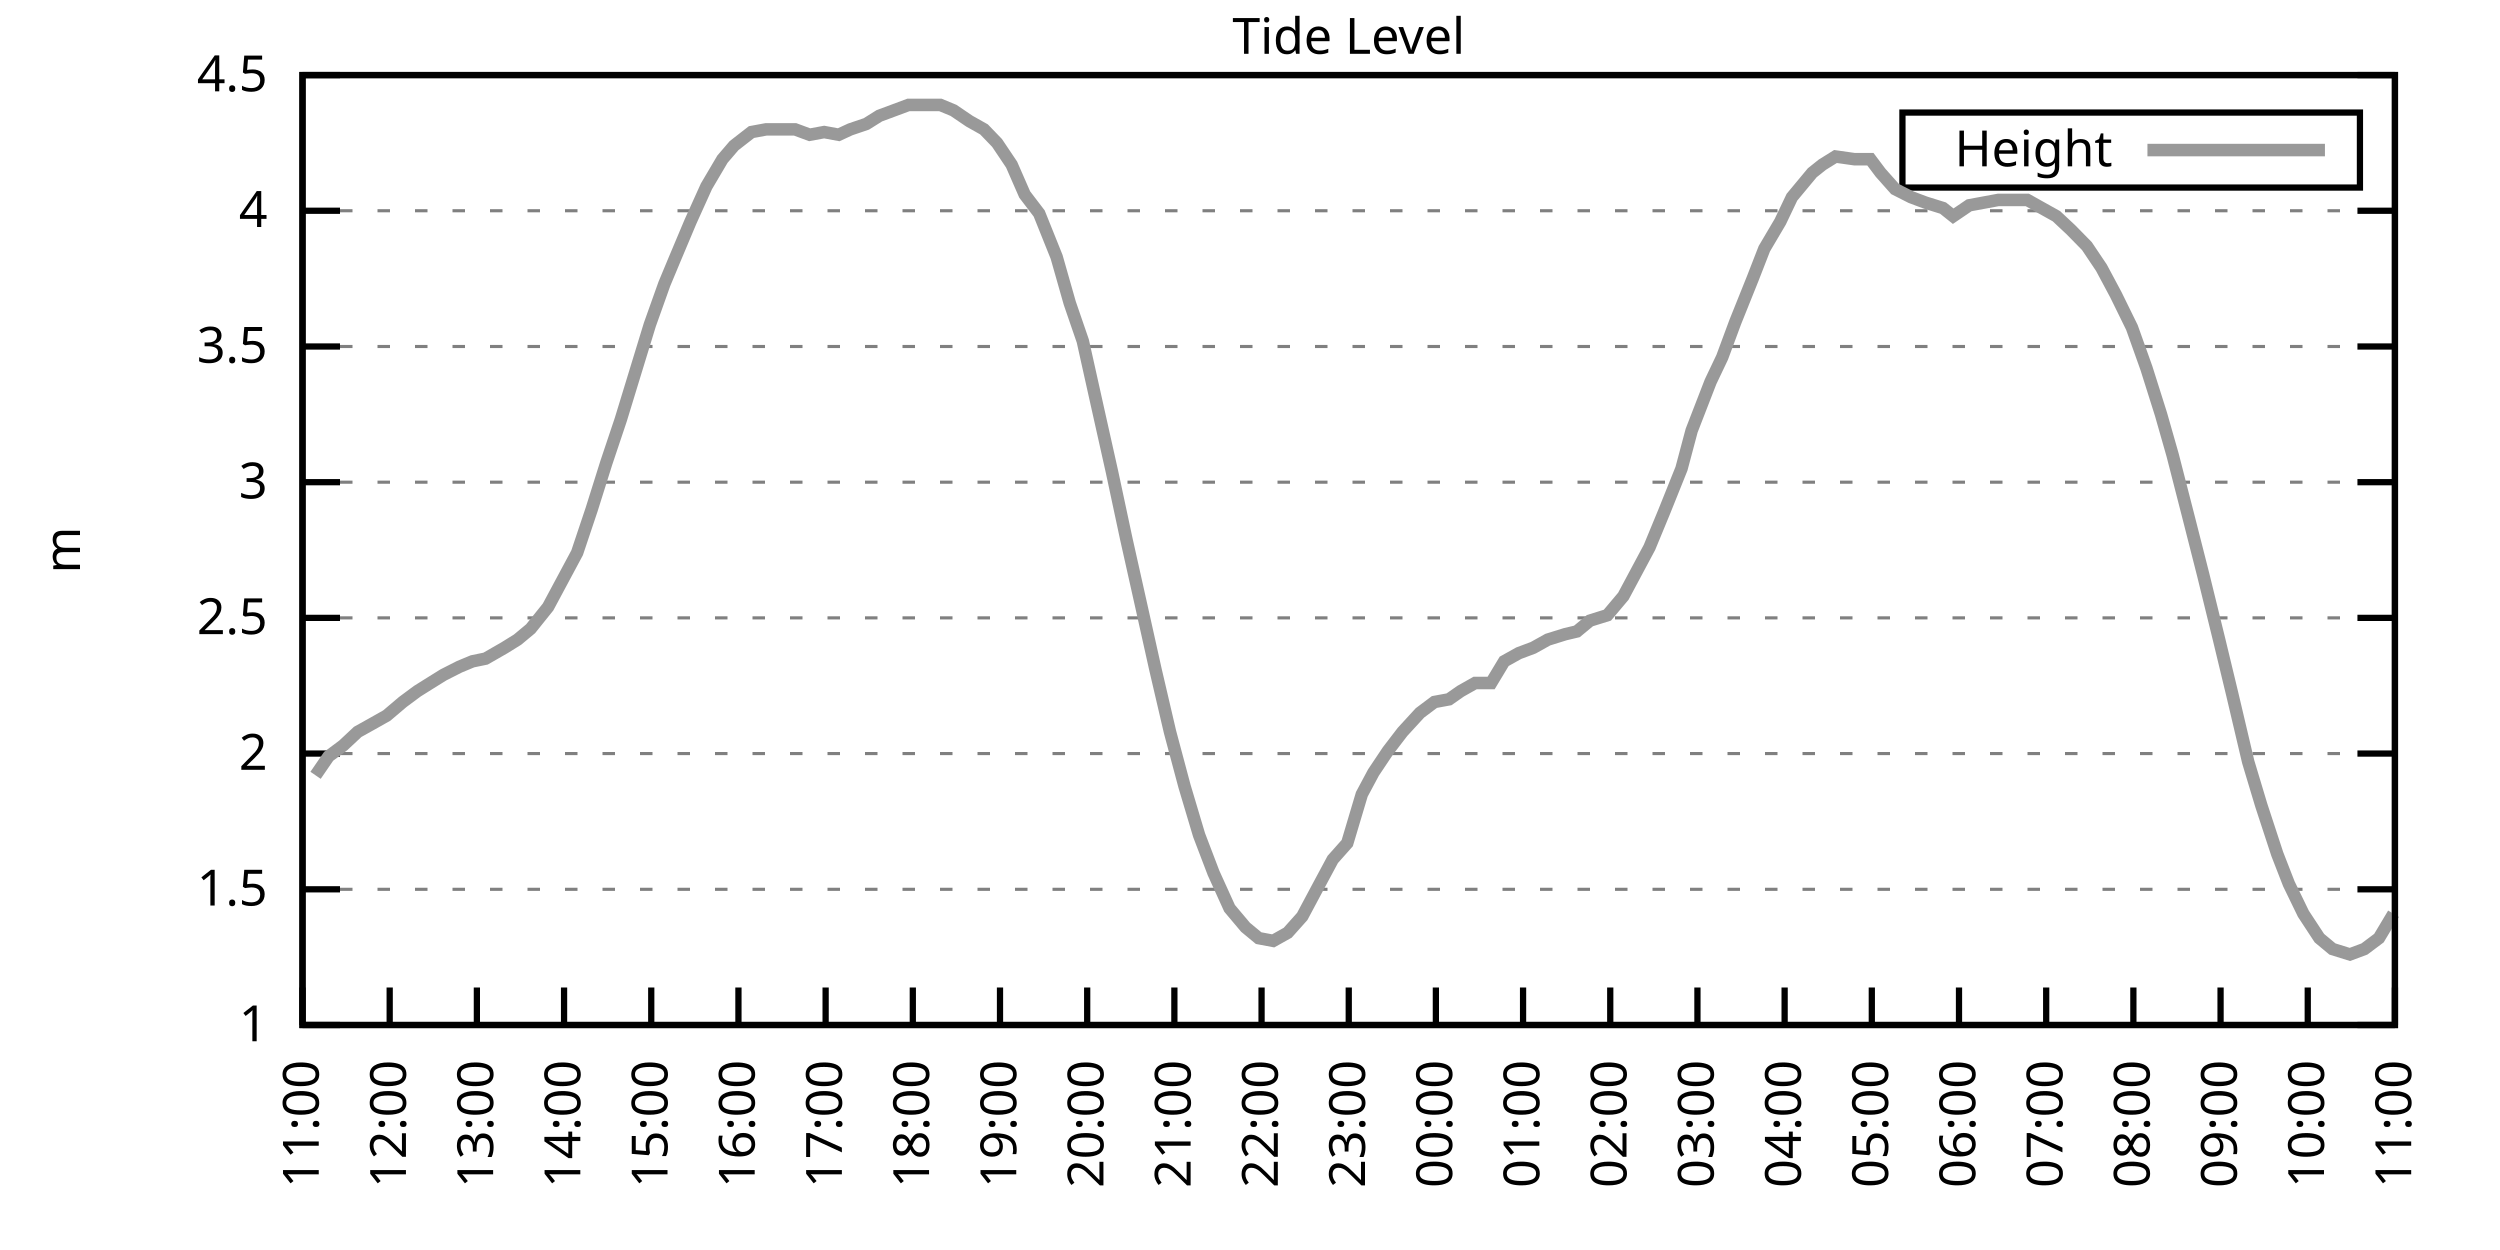
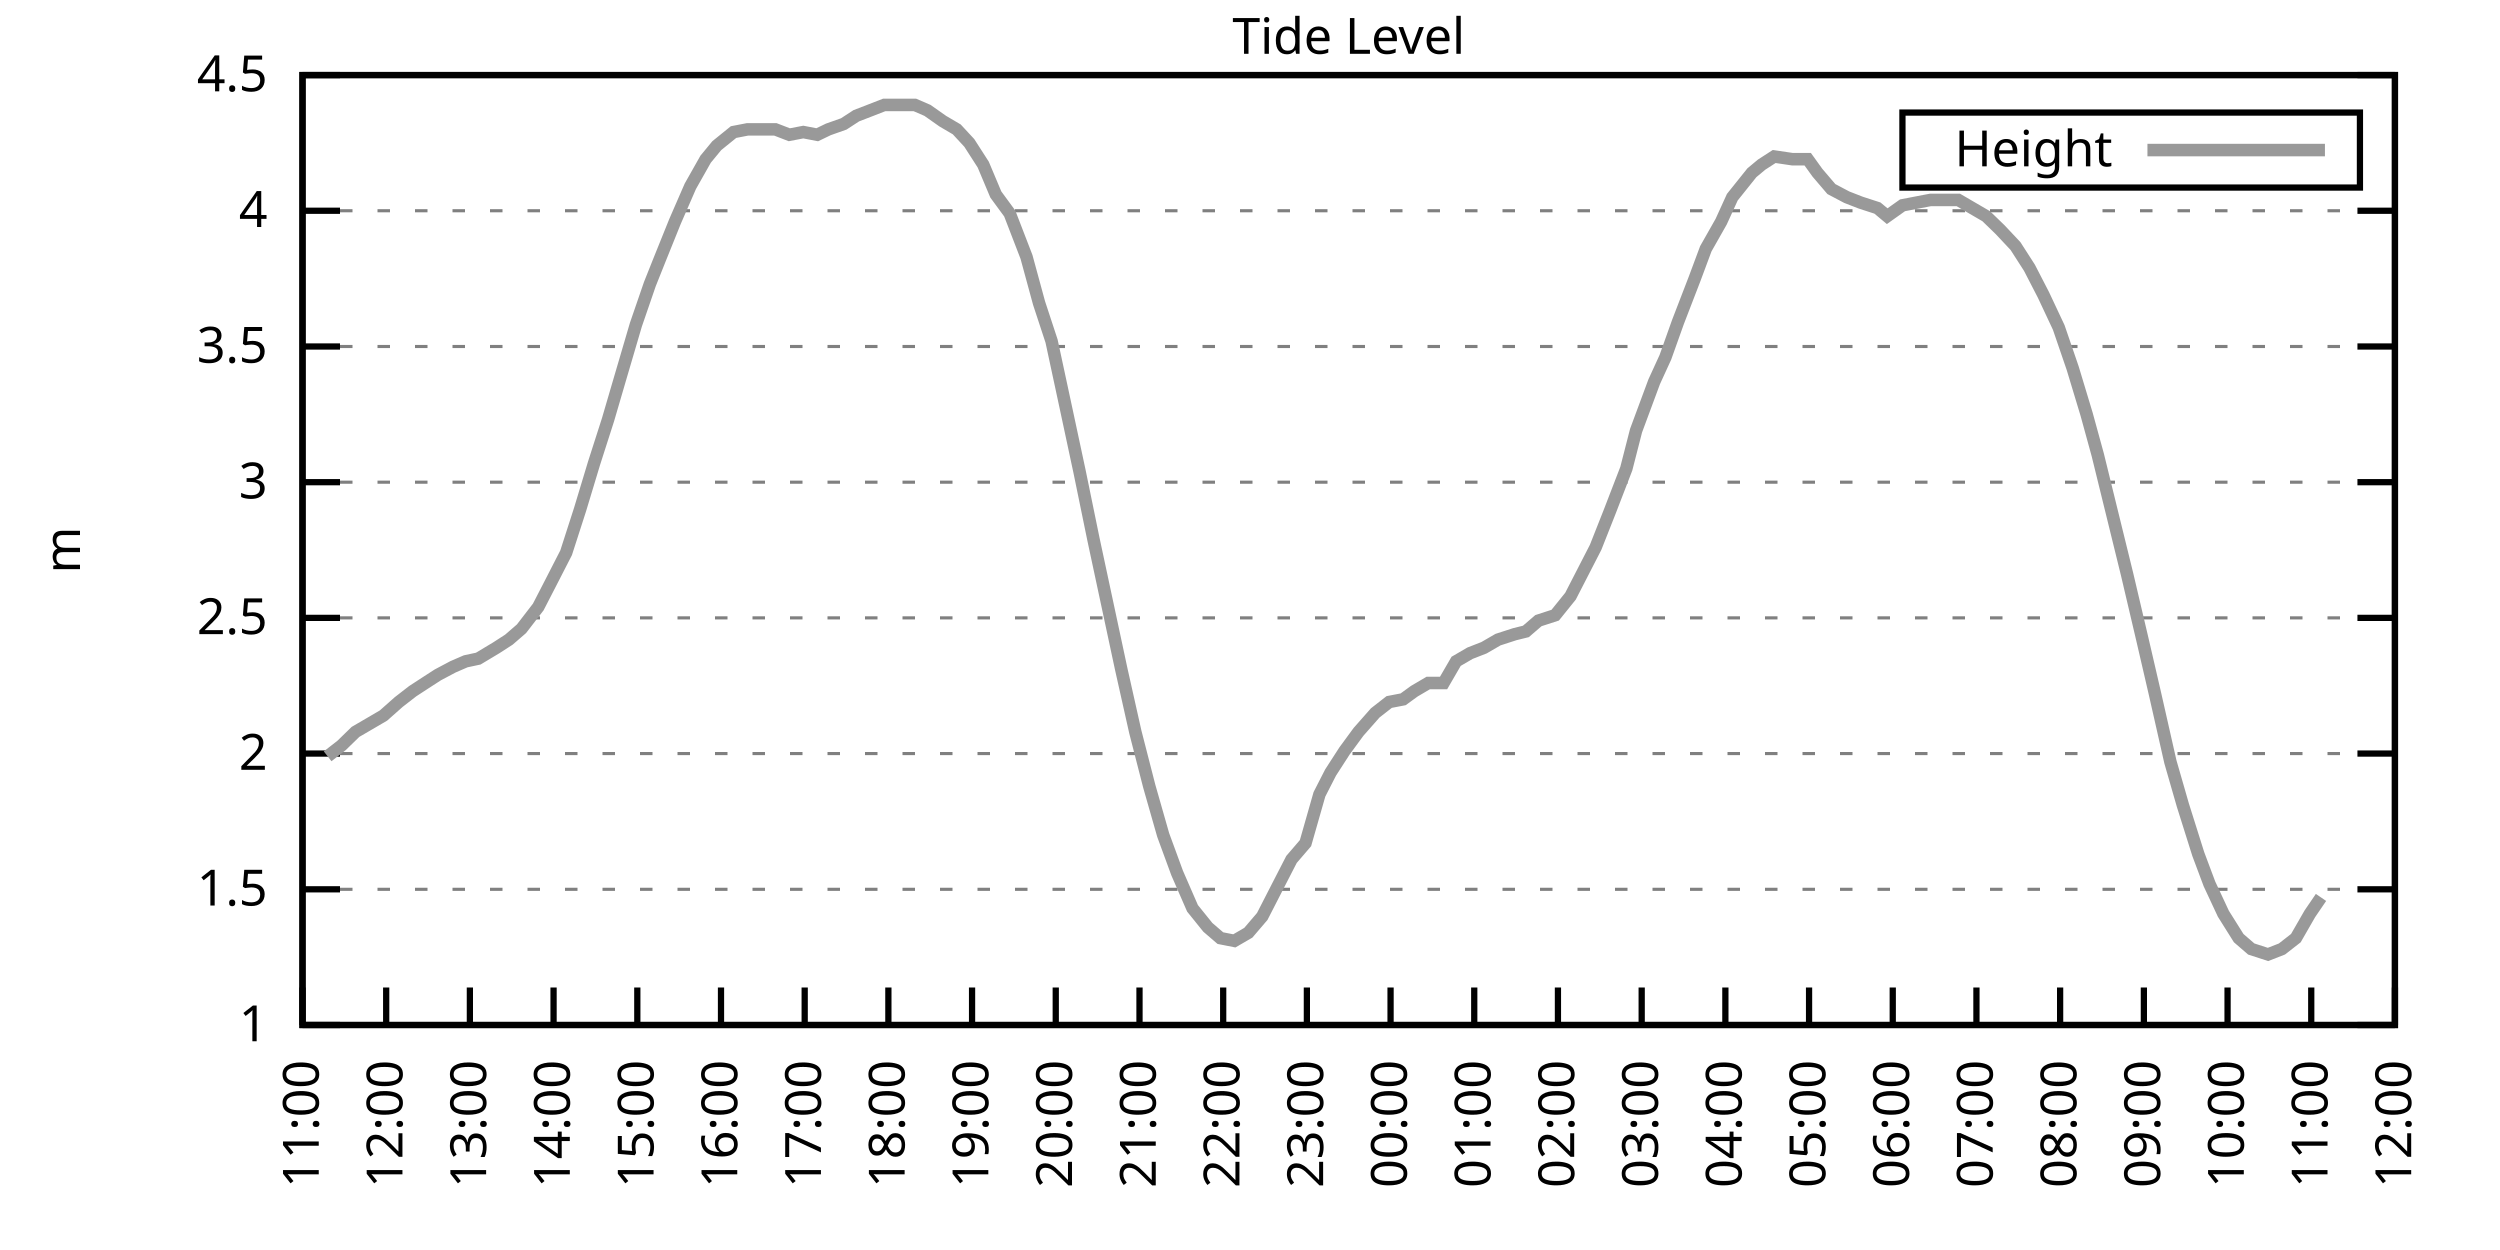
<svg xmlns="http://www.w3.org/2000/svg" xmlns:xlink="http://www.w3.org/1999/xlink" width="400" height="200" viewBox="0 0 400 200">
  <g id="gnuplot_canvas">
    <rect x="0" y="0" width="400" height="200" fill="none" />
    <defs>
      <circle id="gpDot" r="0.5" stroke-width="0.5" stroke="currentColor" />
      <path id="gpPt0" stroke-width="0.333" stroke="currentColor" d="M-1,0 h2 M0,-1 v2" />
      <path id="gpPt1" stroke-width="0.333" stroke="currentColor" d="M-1,-1 L1,1 M1,-1 L-1,1" />
      <path id="gpPt2" stroke-width="0.333" stroke="currentColor" d="M-1,0 L1,0 M0,-1 L0,1 M-1,-1 L1,1 M-1,1 L1,-1" />
      <rect id="gpPt3" stroke-width="0.333" stroke="currentColor" x="-1" y="-1" width="2" height="2" />
      <rect id="gpPt4" stroke-width="0.333" stroke="currentColor" fill="currentColor" x="-1" y="-1" width="2" height="2" />
      <circle id="gpPt5" stroke-width="0.333" stroke="currentColor" cx="0" cy="0" r="1" />
      <use xlink:href="#gpPt5" id="gpPt6" fill="currentColor" stroke="none" />
      <path id="gpPt7" stroke-width="0.333" stroke="currentColor" d="M0,-1.33 L-1.33,0.67 L1.33,0.67 z" />
      <use xlink:href="#gpPt7" id="gpPt8" fill="currentColor" stroke="none" />
      <use xlink:href="#gpPt7" id="gpPt9" stroke="currentColor" transform="rotate(180)" />
      <use xlink:href="#gpPt9" id="gpPt10" fill="currentColor" stroke="none" />
      <use xlink:href="#gpPt3" id="gpPt11" stroke="currentColor" transform="rotate(45)" />
      <use xlink:href="#gpPt11" id="gpPt12" fill="currentColor" stroke="none" />
      <path id="gpPt13" stroke-width="0.333" stroke="currentColor" d="M0,1.330 L1.265,0.411 L0.782,-1.067 L-0.782,-1.076 L-1.265,0.411 z" />
      <use xlink:href="#gpPt13" id="gpPt14" fill="currentColor" stroke="none" />
      <filter id="textbox" filterUnits="objectBoundingBox" x="0" y="0" height="1" width="1">
        <feFlood flood-color="white" flood-opacity="1" result="bgnd" />
        <feComposite in="SourceGraphic" in2="bgnd" operator="atop" />
      </filter>
      <filter id="greybox" filterUnits="objectBoundingBox" x="0" y="0" height="1" width="1">
        <feFlood flood-color="lightgrey" flood-opacity="1" result="grey" />
        <feComposite in="SourceGraphic" in2="grey" operator="atop" />
      </filter>
    </defs>
    <g fill="none" color="white" stroke="currentColor" stroke-width="1.00" stroke-linecap="butt" stroke-linejoin="miter">
</g>
    <g fill="none" color="black" stroke="currentColor" stroke-width="1.00" stroke-linecap="butt" stroke-linejoin="miter">
      <g stroke="none" shape-rendering="crispEdges">
        <polygon fill="rgb(255, 255, 255)" points="48.40,164.00 383.18,164.00 383.18,12.02 48.40,12.02 " />
      </g>
    </g>
    <g fill="none" color="black" stroke="currentColor" stroke-width="1.00" stroke-linecap="butt" stroke-linejoin="miter">
</g>
    <g fill="none" color="black" stroke="black" stroke-width="0.50" stroke-linecap="butt" stroke-linejoin="miter">
</g>
    <g fill="none" color="gray" stroke="currentColor" stroke-width="0.50" stroke-linecap="butt" stroke-linejoin="miter">
      <path stroke="gray" stroke-dasharray="2,4" class="gridline" d="M48.40,164.00 L383.19,164.00  " />
    </g>
    <g fill="none" color="gray" stroke="gray" stroke-width="1.00" stroke-linecap="butt" stroke-linejoin="miter">
</g>
    <g fill="none" color="black" stroke="currentColor" stroke-width="1.00" stroke-linecap="butt" stroke-linejoin="miter">
      <path stroke="black" d="M48.40,164.00 L54.40,164.00 M383.19,164.00 L377.19,164.00  " />
      <g transform="translate(42.80,166.60)" stroke="none" fill="black" font-family="Sans" font-size="8.00" text-anchor="end">
        <text>
          <tspan font-family="Sans"> 1</tspan>
        </text>
      </g>
    </g>
    <g fill="none" color="black" stroke="currentColor" stroke-width="1.00" stroke-linecap="butt" stroke-linejoin="miter">
</g>
    <g fill="none" color="black" stroke="black" stroke-width="0.50" stroke-linecap="butt" stroke-linejoin="miter">
</g>
    <g fill="none" color="gray" stroke="currentColor" stroke-width="0.50" stroke-linecap="butt" stroke-linejoin="miter">
      <path stroke="gray" stroke-dasharray="2,4" class="gridline" d="M48.40,142.29 L383.19,142.29  " />
    </g>
    <g fill="none" color="gray" stroke="gray" stroke-width="1.00" stroke-linecap="butt" stroke-linejoin="miter">
</g>
    <g fill="none" color="black" stroke="currentColor" stroke-width="1.00" stroke-linecap="butt" stroke-linejoin="miter">
      <path stroke="black" d="M48.40,142.29 L54.40,142.29 M383.19,142.29 L377.19,142.29  " />
      <g transform="translate(42.80,144.89)" stroke="none" fill="black" font-family="Sans" font-size="8.00" text-anchor="end">
        <text>
          <tspan font-family="Sans"> 1.5</tspan>
        </text>
      </g>
    </g>
    <g fill="none" color="black" stroke="currentColor" stroke-width="1.00" stroke-linecap="butt" stroke-linejoin="miter">
</g>
    <g fill="none" color="black" stroke="black" stroke-width="0.50" stroke-linecap="butt" stroke-linejoin="miter">
</g>
    <g fill="none" color="gray" stroke="currentColor" stroke-width="0.50" stroke-linecap="butt" stroke-linejoin="miter">
      <path stroke="gray" stroke-dasharray="2,4" class="gridline" d="M48.40,120.57 L383.19,120.57  " />
    </g>
    <g fill="none" color="gray" stroke="gray" stroke-width="1.00" stroke-linecap="butt" stroke-linejoin="miter">
</g>
    <g fill="none" color="black" stroke="currentColor" stroke-width="1.00" stroke-linecap="butt" stroke-linejoin="miter">
      <path stroke="black" d="M48.40,120.57 L54.40,120.57 M383.19,120.57 L377.19,120.57  " />
      <g transform="translate(42.80,123.17)" stroke="none" fill="black" font-family="Sans" font-size="8.00" text-anchor="end">
        <text>
          <tspan font-family="Sans"> 2</tspan>
        </text>
      </g>
    </g>
    <g fill="none" color="black" stroke="currentColor" stroke-width="1.00" stroke-linecap="butt" stroke-linejoin="miter">
</g>
    <g fill="none" color="black" stroke="black" stroke-width="0.50" stroke-linecap="butt" stroke-linejoin="miter">
</g>
    <g fill="none" color="gray" stroke="currentColor" stroke-width="0.50" stroke-linecap="butt" stroke-linejoin="miter">
      <path stroke="gray" stroke-dasharray="2,4" class="gridline" d="M48.40,98.86 L383.19,98.86  " />
    </g>
    <g fill="none" color="gray" stroke="gray" stroke-width="1.00" stroke-linecap="butt" stroke-linejoin="miter">
</g>
    <g fill="none" color="black" stroke="currentColor" stroke-width="1.00" stroke-linecap="butt" stroke-linejoin="miter">
      <path stroke="black" d="M48.40,98.86 L54.40,98.86 M383.19,98.86 L377.19,98.86  " />
      <g transform="translate(42.80,101.46)" stroke="none" fill="black" font-family="Sans" font-size="8.00" text-anchor="end">
        <text>
          <tspan font-family="Sans"> 2.5</tspan>
        </text>
      </g>
    </g>
    <g fill="none" color="black" stroke="currentColor" stroke-width="1.00" stroke-linecap="butt" stroke-linejoin="miter">
</g>
    <g fill="none" color="black" stroke="black" stroke-width="0.50" stroke-linecap="butt" stroke-linejoin="miter">
</g>
    <g fill="none" color="gray" stroke="currentColor" stroke-width="0.50" stroke-linecap="butt" stroke-linejoin="miter">
      <path stroke="gray" stroke-dasharray="2,4" class="gridline" d="M48.40,77.15 L383.19,77.15  " />
    </g>
    <g fill="none" color="gray" stroke="gray" stroke-width="1.00" stroke-linecap="butt" stroke-linejoin="miter">
</g>
    <g fill="none" color="black" stroke="currentColor" stroke-width="1.00" stroke-linecap="butt" stroke-linejoin="miter">
      <path stroke="black" d="M48.40,77.15 L54.40,77.15 M383.19,77.15 L377.19,77.15  " />
      <g transform="translate(42.80,79.75)" stroke="none" fill="black" font-family="Sans" font-size="8.00" text-anchor="end">
        <text>
          <tspan font-family="Sans"> 3</tspan>
        </text>
      </g>
    </g>
    <g fill="none" color="black" stroke="currentColor" stroke-width="1.00" stroke-linecap="butt" stroke-linejoin="miter">
</g>
    <g fill="none" color="black" stroke="black" stroke-width="0.50" stroke-linecap="butt" stroke-linejoin="miter">
</g>
    <g fill="none" color="gray" stroke="currentColor" stroke-width="0.50" stroke-linecap="butt" stroke-linejoin="miter">
      <path stroke="gray" stroke-dasharray="2,4" class="gridline" d="M48.40,55.44 L383.19,55.44  " />
    </g>
    <g fill="none" color="gray" stroke="gray" stroke-width="1.00" stroke-linecap="butt" stroke-linejoin="miter">
</g>
    <g fill="none" color="black" stroke="currentColor" stroke-width="1.00" stroke-linecap="butt" stroke-linejoin="miter">
      <path stroke="black" d="M48.40,55.44 L54.40,55.44 M383.19,55.44 L377.19,55.44  " />
      <g transform="translate(42.80,58.04)" stroke="none" fill="black" font-family="Sans" font-size="8.00" text-anchor="end">
        <text>
          <tspan font-family="Sans"> 3.5</tspan>
        </text>
      </g>
    </g>
    <g fill="none" color="black" stroke="currentColor" stroke-width="1.00" stroke-linecap="butt" stroke-linejoin="miter">
</g>
    <g fill="none" color="black" stroke="black" stroke-width="0.50" stroke-linecap="butt" stroke-linejoin="miter">
</g>
    <g fill="none" color="gray" stroke="currentColor" stroke-width="0.50" stroke-linecap="butt" stroke-linejoin="miter">
      <path stroke="gray" stroke-dasharray="2,4" class="gridline" d="M48.40,33.72 L383.19,33.72  " />
    </g>
    <g fill="none" color="gray" stroke="gray" stroke-width="1.00" stroke-linecap="butt" stroke-linejoin="miter">
</g>
    <g fill="none" color="black" stroke="currentColor" stroke-width="1.00" stroke-linecap="butt" stroke-linejoin="miter">
      <path stroke="black" d="M48.40,33.72 L54.40,33.72 M383.19,33.72 L377.19,33.72  " />
      <g transform="translate(42.80,36.32)" stroke="none" fill="black" font-family="Sans" font-size="8.00" text-anchor="end">
        <text>
          <tspan font-family="Sans"> 4</tspan>
        </text>
      </g>
    </g>
    <g fill="none" color="black" stroke="currentColor" stroke-width="1.00" stroke-linecap="butt" stroke-linejoin="miter">
</g>
    <g fill="none" color="black" stroke="black" stroke-width="0.50" stroke-linecap="butt" stroke-linejoin="miter">
</g>
    <g fill="none" color="gray" stroke="currentColor" stroke-width="0.50" stroke-linecap="butt" stroke-linejoin="miter">
      <path stroke="gray" stroke-dasharray="2,4" class="gridline" d="M48.40,12.01 L383.19,12.01  " />
    </g>
    <g fill="none" color="gray" stroke="gray" stroke-width="1.00" stroke-linecap="butt" stroke-linejoin="miter">
</g>
    <g fill="none" color="black" stroke="currentColor" stroke-width="1.00" stroke-linecap="butt" stroke-linejoin="miter">
      <path stroke="black" d="M48.40,12.01 L54.40,12.01 M383.19,12.01 L377.19,12.01  " />
      <g transform="translate(42.80,14.61)" stroke="none" fill="black" font-family="Sans" font-size="8.00" text-anchor="end">
        <text>
          <tspan font-family="Sans"> 4.5</tspan>
        </text>
      </g>
    </g>
    <g fill="none" color="black" stroke="currentColor" stroke-width="1.00" stroke-linecap="butt" stroke-linejoin="miter">
      <path stroke="black" d="M48.40,164.00 L48.40,158.00  " />
      <g transform="translate(51.00,169.60) rotate(270.00)" stroke="none" fill="black" font-family="Sans" font-size="8.00" text-anchor="end">
        <text>
          <tspan font-family="Sans">11:00</tspan>
        </text>
      </g>
    </g>
    <g fill="none" color="black" stroke="currentColor" stroke-width="1.00" stroke-linecap="butt" stroke-linejoin="miter">
-       <path stroke="black" d="M62.35,164.00 L62.35,158.00  " />
-       <g transform="translate(64.95,169.60) rotate(270.00)" stroke="none" fill="black" font-family="Sans" font-size="8.00" text-anchor="end">
+       <path stroke="black" d="M61.79,164.00 L61.79,158.00  " />
+       <g transform="translate(64.39,169.60) rotate(270.00)" stroke="none" fill="black" font-family="Sans" font-size="8.00" text-anchor="end">
        <text>
          <tspan font-family="Sans">12:00</tspan>
        </text>
      </g>
    </g>
    <g fill="none" color="black" stroke="currentColor" stroke-width="1.00" stroke-linecap="butt" stroke-linejoin="miter">
-       <path stroke="black" d="M76.30,164.00 L76.30,158.00  " />
-       <g transform="translate(78.90,169.60) rotate(270.00)" stroke="none" fill="black" font-family="Sans" font-size="8.00" text-anchor="end">
+       <path stroke="black" d="M75.18,164.00 L75.18,158.00  " />
+       <g transform="translate(77.78,169.60) rotate(270.00)" stroke="none" fill="black" font-family="Sans" font-size="8.00" text-anchor="end">
        <text>
          <tspan font-family="Sans">13:00</tspan>
        </text>
      </g>
    </g>
    <g fill="none" color="black" stroke="currentColor" stroke-width="1.00" stroke-linecap="butt" stroke-linejoin="miter">
-       <path stroke="black" d="M90.25,164.00 L90.25,158.00  " />
-       <g transform="translate(92.85,169.60) rotate(270.00)" stroke="none" fill="black" font-family="Sans" font-size="8.00" text-anchor="end">
+       <path stroke="black" d="M88.57,164.00 L88.57,158.00  " />
+       <g transform="translate(91.17,169.60) rotate(270.00)" stroke="none" fill="black" font-family="Sans" font-size="8.00" text-anchor="end">
        <text>
          <tspan font-family="Sans">14:00</tspan>
        </text>
      </g>
    </g>
    <g fill="none" color="black" stroke="currentColor" stroke-width="1.00" stroke-linecap="butt" stroke-linejoin="miter">
-       <path stroke="black" d="M104.20,164.00 L104.20,158.00  " />
-       <g transform="translate(106.80,169.60) rotate(270.00)" stroke="none" fill="black" font-family="Sans" font-size="8.00" text-anchor="end">
+       <path stroke="black" d="M101.97,164.00 L101.97,158.00  " />
+       <g transform="translate(104.57,169.60) rotate(270.00)" stroke="none" fill="black" font-family="Sans" font-size="8.00" text-anchor="end">
        <text>
          <tspan font-family="Sans">15:00</tspan>
        </text>
      </g>
    </g>
    <g fill="none" color="black" stroke="currentColor" stroke-width="1.00" stroke-linecap="butt" stroke-linejoin="miter">
-       <path stroke="black" d="M118.15,164.00 L118.15,158.00  " />
-       <g transform="translate(120.75,169.60) rotate(270.00)" stroke="none" fill="black" font-family="Sans" font-size="8.00" text-anchor="end">
+       <path stroke="black" d="M115.36,164.00 L115.36,158.00  " />
+       <g transform="translate(117.96,169.60) rotate(270.00)" stroke="none" fill="black" font-family="Sans" font-size="8.00" text-anchor="end">
        <text>
          <tspan font-family="Sans">16:00</tspan>
        </text>
      </g>
    </g>
    <g fill="none" color="black" stroke="currentColor" stroke-width="1.00" stroke-linecap="butt" stroke-linejoin="miter">
-       <path stroke="black" d="M132.10,164.00 L132.10,158.00  " />
-       <g transform="translate(134.70,169.60) rotate(270.00)" stroke="none" fill="black" font-family="Sans" font-size="8.00" text-anchor="end">
+       <path stroke="black" d="M128.75,164.00 L128.75,158.00  " />
+       <g transform="translate(131.35,169.60) rotate(270.00)" stroke="none" fill="black" font-family="Sans" font-size="8.00" text-anchor="end">
        <text>
          <tspan font-family="Sans">17:00</tspan>
        </text>
      </g>
    </g>
    <g fill="none" color="black" stroke="currentColor" stroke-width="1.00" stroke-linecap="butt" stroke-linejoin="miter">
-       <path stroke="black" d="M146.05,164.00 L146.05,158.00  " />
-       <g transform="translate(148.65,169.60) rotate(270.00)" stroke="none" fill="black" font-family="Sans" font-size="8.00" text-anchor="end">
+       <path stroke="black" d="M142.14,164.00 L142.14,158.00  " />
+       <g transform="translate(144.74,169.60) rotate(270.00)" stroke="none" fill="black" font-family="Sans" font-size="8.00" text-anchor="end">
        <text>
          <tspan font-family="Sans">18:00</tspan>
        </text>
      </g>
    </g>
    <g fill="none" color="black" stroke="currentColor" stroke-width="1.00" stroke-linecap="butt" stroke-linejoin="miter">
-       <path stroke="black" d="M160.00,164.00 L160.00,158.00  " />
-       <g transform="translate(162.60,169.60) rotate(270.00)" stroke="none" fill="black" font-family="Sans" font-size="8.00" text-anchor="end">
+       <path stroke="black" d="M155.53,164.00 L155.53,158.00  " />
+       <g transform="translate(158.13,169.60) rotate(270.00)" stroke="none" fill="black" font-family="Sans" font-size="8.00" text-anchor="end">
        <text>
          <tspan font-family="Sans">19:00</tspan>
        </text>
      </g>
    </g>
    <g fill="none" color="black" stroke="currentColor" stroke-width="1.00" stroke-linecap="butt" stroke-linejoin="miter">
-       <path stroke="black" d="M173.95,164.00 L173.95,158.00  " />
-       <g transform="translate(176.55,169.60) rotate(270.00)" stroke="none" fill="black" font-family="Sans" font-size="8.00" text-anchor="end">
+       <path stroke="black" d="M168.92,164.00 L168.92,158.00  " />
+       <g transform="translate(171.52,169.60) rotate(270.00)" stroke="none" fill="black" font-family="Sans" font-size="8.00" text-anchor="end">
        <text>
          <tspan font-family="Sans">20:00</tspan>
        </text>
      </g>
    </g>
    <g fill="none" color="black" stroke="currentColor" stroke-width="1.00" stroke-linecap="butt" stroke-linejoin="miter">
-       <path stroke="black" d="M187.90,164.00 L187.90,158.00  " />
-       <g transform="translate(190.50,169.60) rotate(270.00)" stroke="none" fill="black" font-family="Sans" font-size="8.00" text-anchor="end">
+       <path stroke="black" d="M182.32,164.00 L182.32,158.00  " />
+       <g transform="translate(184.92,169.60) rotate(270.00)" stroke="none" fill="black" font-family="Sans" font-size="8.00" text-anchor="end">
        <text>
          <tspan font-family="Sans">21:00</tspan>
        </text>
      </g>
    </g>
    <g fill="none" color="black" stroke="currentColor" stroke-width="1.00" stroke-linecap="butt" stroke-linejoin="miter">
-       <path stroke="black" d="M201.85,164.00 L201.85,158.00  " />
-       <g transform="translate(204.45,169.60) rotate(270.00)" stroke="none" fill="black" font-family="Sans" font-size="8.00" text-anchor="end">
+       <path stroke="black" d="M195.71,164.00 L195.71,158.00  " />
+       <g transform="translate(198.31,169.60) rotate(270.00)" stroke="none" fill="black" font-family="Sans" font-size="8.00" text-anchor="end">
        <text>
          <tspan font-family="Sans">22:00</tspan>
        </text>
      </g>
    </g>
    <g fill="none" color="black" stroke="currentColor" stroke-width="1.00" stroke-linecap="butt" stroke-linejoin="miter">
-       <path stroke="black" d="M215.80,164.00 L215.80,158.00  " />
-       <g transform="translate(218.40,169.60) rotate(270.00)" stroke="none" fill="black" font-family="Sans" font-size="8.00" text-anchor="end">
+       <path stroke="black" d="M209.10,164.00 L209.10,158.00  " />
+       <g transform="translate(211.70,169.60) rotate(270.00)" stroke="none" fill="black" font-family="Sans" font-size="8.00" text-anchor="end">
        <text>
          <tspan font-family="Sans">23:00</tspan>
        </text>
      </g>
    </g>
    <g fill="none" color="black" stroke="currentColor" stroke-width="1.00" stroke-linecap="butt" stroke-linejoin="miter">
-       <path stroke="black" d="M229.74,164.00 L229.74,158.00  " />
-       <g transform="translate(232.34,169.60) rotate(270.00)" stroke="none" fill="black" font-family="Sans" font-size="8.00" text-anchor="end">
+       <path stroke="black" d="M222.49,164.00 L222.49,158.00  " />
+       <g transform="translate(225.09,169.60) rotate(270.00)" stroke="none" fill="black" font-family="Sans" font-size="8.00" text-anchor="end">
        <text>
          <tspan font-family="Sans">00:00</tspan>
        </text>
      </g>
    </g>
    <g fill="none" color="black" stroke="currentColor" stroke-width="1.00" stroke-linecap="butt" stroke-linejoin="miter">
-       <path stroke="black" d="M243.69,164.00 L243.69,158.00  " />
-       <g transform="translate(246.29,169.60) rotate(270.00)" stroke="none" fill="black" font-family="Sans" font-size="8.00" text-anchor="end">
+       <path stroke="black" d="M235.88,164.00 L235.88,158.00  " />
+       <g transform="translate(238.48,169.60) rotate(270.00)" stroke="none" fill="black" font-family="Sans" font-size="8.00" text-anchor="end">
        <text>
          <tspan font-family="Sans">01:00</tspan>
        </text>
      </g>
    </g>
    <g fill="none" color="black" stroke="currentColor" stroke-width="1.00" stroke-linecap="butt" stroke-linejoin="miter">
-       <path stroke="black" d="M257.64,164.00 L257.64,158.00  " />
-       <g transform="translate(260.24,169.60) rotate(270.00)" stroke="none" fill="black" font-family="Sans" font-size="8.00" text-anchor="end">
+       <path stroke="black" d="M249.27,164.00 L249.27,158.00  " />
+       <g transform="translate(251.87,169.60) rotate(270.00)" stroke="none" fill="black" font-family="Sans" font-size="8.00" text-anchor="end">
        <text>
          <tspan font-family="Sans">02:00</tspan>
        </text>
      </g>
    </g>
    <g fill="none" color="black" stroke="currentColor" stroke-width="1.00" stroke-linecap="butt" stroke-linejoin="miter">
-       <path stroke="black" d="M271.59,164.00 L271.59,158.00  " />
-       <g transform="translate(274.19,169.60) rotate(270.00)" stroke="none" fill="black" font-family="Sans" font-size="8.00" text-anchor="end">
+       <path stroke="black" d="M262.67,164.00 L262.67,158.00  " />
+       <g transform="translate(265.27,169.60) rotate(270.00)" stroke="none" fill="black" font-family="Sans" font-size="8.00" text-anchor="end">
        <text>
          <tspan font-family="Sans">03:00</tspan>
        </text>
      </g>
    </g>
    <g fill="none" color="black" stroke="currentColor" stroke-width="1.00" stroke-linecap="butt" stroke-linejoin="miter">
-       <path stroke="black" d="M285.54,164.00 L285.54,158.00  " />
-       <g transform="translate(288.14,169.60) rotate(270.00)" stroke="none" fill="black" font-family="Sans" font-size="8.00" text-anchor="end">
+       <path stroke="black" d="M276.06,164.00 L276.06,158.00  " />
+       <g transform="translate(278.66,169.60) rotate(270.00)" stroke="none" fill="black" font-family="Sans" font-size="8.00" text-anchor="end">
        <text>
          <tspan font-family="Sans">04:00</tspan>
        </text>
      </g>
    </g>
    <g fill="none" color="black" stroke="currentColor" stroke-width="1.00" stroke-linecap="butt" stroke-linejoin="miter">
-       <path stroke="black" d="M299.49,164.00 L299.49,158.00  " />
-       <g transform="translate(302.09,169.60) rotate(270.00)" stroke="none" fill="black" font-family="Sans" font-size="8.00" text-anchor="end">
+       <path stroke="black" d="M289.45,164.00 L289.45,158.00  " />
+       <g transform="translate(292.05,169.60) rotate(270.00)" stroke="none" fill="black" font-family="Sans" font-size="8.00" text-anchor="end">
        <text>
          <tspan font-family="Sans">05:00</tspan>
        </text>
      </g>
    </g>
    <g fill="none" color="black" stroke="currentColor" stroke-width="1.00" stroke-linecap="butt" stroke-linejoin="miter">
-       <path stroke="black" d="M313.44,164.00 L313.44,158.00  " />
-       <g transform="translate(316.04,169.60) rotate(270.00)" stroke="none" fill="black" font-family="Sans" font-size="8.00" text-anchor="end">
+       <path stroke="black" d="M302.84,164.00 L302.84,158.00  " />
+       <g transform="translate(305.44,169.60) rotate(270.00)" stroke="none" fill="black" font-family="Sans" font-size="8.00" text-anchor="end">
        <text>
          <tspan font-family="Sans">06:00</tspan>
        </text>
      </g>
    </g>
    <g fill="none" color="black" stroke="currentColor" stroke-width="1.00" stroke-linecap="butt" stroke-linejoin="miter">
-       <path stroke="black" d="M327.39,164.00 L327.39,158.00  " />
-       <g transform="translate(329.99,169.60) rotate(270.00)" stroke="none" fill="black" font-family="Sans" font-size="8.00" text-anchor="end">
+       <path stroke="black" d="M316.23,164.00 L316.23,158.00  " />
+       <g transform="translate(318.83,169.60) rotate(270.00)" stroke="none" fill="black" font-family="Sans" font-size="8.00" text-anchor="end">
        <text>
          <tspan font-family="Sans">07:00</tspan>
        </text>
      </g>
    </g>
    <g fill="none" color="black" stroke="currentColor" stroke-width="1.00" stroke-linecap="butt" stroke-linejoin="miter">
-       <path stroke="black" d="M341.34,164.00 L341.34,158.00  " />
-       <g transform="translate(343.94,169.60) rotate(270.00)" stroke="none" fill="black" font-family="Sans" font-size="8.00" text-anchor="end">
+       <path stroke="black" d="M329.62,164.00 L329.62,158.00  " />
+       <g transform="translate(332.22,169.60) rotate(270.00)" stroke="none" fill="black" font-family="Sans" font-size="8.00" text-anchor="end">
        <text>
          <tspan font-family="Sans">08:00</tspan>
        </text>
      </g>
    </g>
    <g fill="none" color="black" stroke="currentColor" stroke-width="1.00" stroke-linecap="butt" stroke-linejoin="miter">
-       <path stroke="black" d="M355.29,164.00 L355.29,158.00  " />
-       <g transform="translate(357.89,169.60) rotate(270.00)" stroke="none" fill="black" font-family="Sans" font-size="8.00" text-anchor="end">
+       <path stroke="black" d="M343.02,164.00 L343.02,158.00  " />
+       <g transform="translate(345.62,169.60) rotate(270.00)" stroke="none" fill="black" font-family="Sans" font-size="8.00" text-anchor="end">
        <text>
          <tspan font-family="Sans">09:00</tspan>
        </text>
      </g>
    </g>
    <g fill="none" color="black" stroke="currentColor" stroke-width="1.00" stroke-linecap="butt" stroke-linejoin="miter">
-       <path stroke="black" d="M369.24,164.00 L369.24,158.00  " />
-       <g transform="translate(371.84,169.60) rotate(270.00)" stroke="none" fill="black" font-family="Sans" font-size="8.00" text-anchor="end">
+       <path stroke="black" d="M356.41,164.00 L356.41,158.00  " />
+       <g transform="translate(359.01,169.60) rotate(270.00)" stroke="none" fill="black" font-family="Sans" font-size="8.00" text-anchor="end">
        <text>
          <tspan font-family="Sans">10:00</tspan>
+         </text>
+       </g>
+     </g>
+     <g fill="none" color="black" stroke="currentColor" stroke-width="1.00" stroke-linecap="butt" stroke-linejoin="miter">
+       <path stroke="black" d="M369.80,164.00 L369.80,158.00  " />
+       <g transform="translate(372.40,169.60) rotate(270.00)" stroke="none" fill="black" font-family="Sans" font-size="8.00" text-anchor="end">
+         <text>
+           <tspan font-family="Sans">11:00</tspan>
        </text>
      </g>
    </g>
    <g fill="none" color="black" stroke="currentColor" stroke-width="1.00" stroke-linecap="butt" stroke-linejoin="miter">
      <path stroke="black" d="M383.19,164.00 L383.19,158.00  " />
      <g transform="translate(385.79,169.60) rotate(270.00)" stroke="none" fill="black" font-family="Sans" font-size="8.00" text-anchor="end">
        <text>
-           <tspan font-family="Sans">11:00</tspan>
+           <tspan font-family="Sans">12:00</tspan>
        </text>
      </g>
    </g>
    <g fill="none" color="black" stroke="currentColor" stroke-width="1.00" stroke-linecap="butt" stroke-linejoin="miter">
</g>
    <g fill="none" color="black" stroke="currentColor" stroke-width="1.00" stroke-linecap="butt" stroke-linejoin="miter">
      <path stroke="black" d="M48.40,12.01 L48.40,164.00 L383.19,164.00 L383.19,12.01 L48.40,12.01 Z  " />
    </g>
    <g fill="none" color="black" stroke="currentColor" stroke-width="1.00" stroke-linecap="butt" stroke-linejoin="miter">
</g>
    <g fill="none" color="black" stroke="currentColor" stroke-width="1.00" stroke-linecap="butt" stroke-linejoin="miter">
      <path stroke="black" d="M304.39,30.01 L304.39,18.01 L377.59,18.01 L377.59,30.01 L304.39,30.01 Z  " />
    </g>
    <g id="Tide_level_plot_1">
      <g fill="none" color="white" stroke="black" stroke-width="2.00" stroke-linecap="butt" stroke-linejoin="miter">
</g>
      <g fill="none" color="black" stroke="currentColor" stroke-width="2.00" stroke-linecap="butt" stroke-linejoin="miter">
        <g transform="translate(337.99,26.61)" stroke="none" fill="black" font-family="Sans" font-size="8.00" text-anchor="end">
          <text>
            <tspan font-family="Sans">Height</tspan>
          </text>
        </g>
      </g>
      <g fill="none" color="black" stroke="currentColor" stroke-width="2.00" stroke-linecap="butt" stroke-linejoin="miter">
-         <path stroke="rgb(153, 153, 153)" d="M343.59,24.01 L371.99,24.01 M50.49,124.05 L52.58,121.01 L54.91,119.27 L57.23,117.10 L59.56,115.80 L61.88,114.49   L64.44,112.32 L66.77,110.59 L68.86,109.28 L70.95,107.98 L73.51,106.68 L75.60,105.81 L77.69,105.38 L80.72,103.64   L82.81,102.34 L84.90,100.60 L87.69,97.12 L89.78,93.22 L92.34,88.44 L94.67,81.49 L96.99,74.11 L99.32,67.16   L101.18,61.08 L103.97,51.96 L106.29,45.45 L107.92,41.54 L110.48,35.46 L113.03,29.81 L115.59,25.47 L117.45,23.30   L120.24,21.13 L122.57,20.70 L124.89,20.70 L127.22,20.70 L129.54,21.56 L131.87,21.13 L134.19,21.56 L136.05,20.70   L138.61,19.83 L140.70,18.52 L143.02,17.66 L145.35,16.79 L148.14,16.79 L150.46,16.79 L152.56,17.66 L155.11,19.39   L157.44,20.70 L159.53,22.87 L161.86,26.34 L163.95,31.12 L166.27,34.16 L169.06,41.11 L171.16,48.49 L173.25,54.57   L175.57,64.99 L177.90,75.41 L180.22,86.27 L182.55,96.69 L184.87,107.11 L187.20,117.10 L189.52,125.79 L191.85,133.60   L194.17,139.68 L196.73,145.33 L199.29,148.37 L201.38,150.10 L203.71,150.54 L206.03,149.24 L208.36,146.63 L210.91,141.85   L213.24,137.51 L215.56,134.90 L217.89,127.09 L219.75,123.61 L222.07,120.14 L224.40,117.10 L227.19,114.06 L229.51,112.32   L231.84,111.89 L233.70,110.59 L236.02,109.28 L238.58,109.28 L240.67,105.81 L243.00,104.51 L245.32,103.64 L247.65,102.34   L250.44,101.47 L252.30,101.03 L254.39,99.30 L257.18,98.43 L259.74,95.39 L261.60,91.91 L263.92,87.57 L266.25,81.93   L269.04,74.98 L270.66,68.90 L273.69,61.08 L275.55,57.17 L277.64,51.53 L280.43,44.58 L282.29,39.80 L284.85,35.46   L286.71,31.55 L289.96,27.64 L291.59,26.34 L293.68,25.04 L296.70,25.47 L299.26,25.47 L300.89,27.64 L303.21,30.25   L305.77,31.55 L308.09,32.42 L310.88,33.29 L312.51,34.59 L315.07,32.85 L317.39,32.42 L319.72,31.99 L322.04,31.99   L324.37,31.99 L326.69,33.29 L329.02,34.59 L331.34,36.76 L333.90,39.37 L336.23,42.84 L338.55,47.18 L341.11,52.40   L343.43,58.91 L345.76,66.29 L347.62,72.81 L350.18,82.79 L352.50,91.91 L355.06,102.34 L357.15,111.02 L359.71,121.88   L361.80,128.83 L364.36,136.64 L366.22,141.42 L368.54,146.20 L371.10,150.10 L373.19,151.84 L375.98,152.71 L378.31,151.84   L380.63,150.10 L382.96,146.20  " />
+         <path stroke="rgb(153, 153, 153)" d="M343.59,24.01 L371.99,24.01 M52.42,121.01 L54.65,119.27 L56.88,117.10 L59.11,115.80 L61.35,114.49 L63.80,112.32   L66.03,110.59 L68.04,109.28 L70.05,107.98 L72.50,106.68 L74.51,105.81 L76.52,105.38 L79.42,103.64 L81.43,102.34   L83.44,100.60 L86.12,97.12 L88.13,93.22 L90.58,88.44 L92.82,81.49 L95.05,74.11 L97.28,67.16 L99.06,61.08   L101.74,51.96 L103.98,45.45 L105.54,41.54 L107.99,35.46 L110.45,29.81 L112.90,25.47 L114.69,23.30 L117.37,21.13   L119.60,20.70 L121.83,20.70 L124.06,20.70 L126.29,21.56 L128.53,21.13 L130.76,21.56 L132.54,20.70 L135.00,19.83   L137.01,18.52 L139.24,17.66 L141.47,16.79 L144.15,16.79 L146.38,16.79 L148.39,17.66 L150.85,19.39 L153.08,20.70   L155.09,22.87 L157.32,26.34 L159.33,31.12 L161.56,34.16 L164.24,41.11 L166.25,48.49 L168.25,54.57 L170.49,64.99   L172.72,75.41 L174.95,86.27 L177.18,96.69 L179.41,107.11 L181.65,117.10 L183.88,125.79 L186.11,133.60 L188.34,139.68   L190.80,145.33 L193.25,148.37 L195.26,150.10 L197.49,150.54 L199.73,149.24 L201.96,146.63 L204.41,141.85 L206.64,137.51   L208.88,134.90 L211.11,127.09 L212.89,123.61 L215.13,120.14 L217.36,117.10 L220.04,114.06 L222.27,112.32 L224.50,111.89   L226.29,110.59 L228.52,109.28 L230.97,109.28 L232.98,105.81 L235.21,104.51 L237.44,103.64 L239.68,102.34 L242.36,101.47   L244.14,101.03 L246.15,99.30 L248.83,98.43 L251.28,95.39 L253.07,91.91 L255.30,87.57 L257.53,81.93 L260.21,74.98   L261.77,68.90 L264.67,61.08 L266.46,57.17 L268.47,51.53 L271.15,44.58 L272.93,39.80 L275.39,35.46 L277.17,31.55   L280.30,27.64 L281.86,26.34 L283.87,25.04 L286.77,25.47 L289.23,25.47 L290.79,27.64 L293.02,30.25 L295.48,31.55   L297.71,32.42 L300.39,33.29 L301.95,34.59 L304.40,32.85 L306.63,32.42 L308.87,31.99 L311.10,31.99 L313.33,31.99   L315.56,33.29 L317.79,34.59 L320.03,36.76 L322.48,39.37 L324.71,42.84 L326.95,47.18 L329.40,52.40 L331.63,58.91   L333.86,66.29 L335.65,72.81 L338.10,82.79 L340.34,91.91 L342.79,102.34 L344.80,111.02 L347.26,121.88 L349.26,128.83   L351.72,136.64 L353.51,141.42 L355.74,146.20 L358.19,150.10 L360.20,151.84 L362.88,152.71 L365.11,151.84 L367.34,150.10   L369.58,146.20 L371.36,143.59  " />
      </g>
    </g>
    <g fill="none" color="black" stroke="currentColor" stroke-width="2.00" stroke-linecap="butt" stroke-linejoin="miter">
</g>
    <g fill="none" color="black" stroke="black" stroke-width="1.00" stroke-linecap="butt" stroke-linejoin="miter">
</g>
    <g fill="none" color="black" stroke="currentColor" stroke-width="1.00" stroke-linecap="butt" stroke-linejoin="miter">
      <path stroke="black" d="M48.40,12.01 L48.40,164.00 L383.19,164.00 L383.19,12.01 L48.40,12.01 Z  " />
      <g transform="translate(12.80,88.01) rotate(270.00)" stroke="none" fill="black" font-family="Sans" font-size="8.00" text-anchor="middle">
        <text>
          <tspan font-family="Sans">m</tspan>
        </text>
      </g>
    </g>
    <g fill="none" color="black" stroke="currentColor" stroke-width="1.00" stroke-linecap="butt" stroke-linejoin="miter">
</g>
    <g fill="none" color="black" stroke="currentColor" stroke-width="1.00" stroke-linecap="butt" stroke-linejoin="miter">
      <g transform="translate(215.79,8.61)" stroke="none" fill="black" font-family="Sans" font-size="8.00" text-anchor="middle">
        <text>
          <tspan font-family="Sans">Tide Level</tspan>
        </text>
      </g>
    </g>
    <g fill="none" color="black" stroke="currentColor" stroke-width="1.00" stroke-linecap="butt" stroke-linejoin="miter">
</g>
  </g>
</svg>
